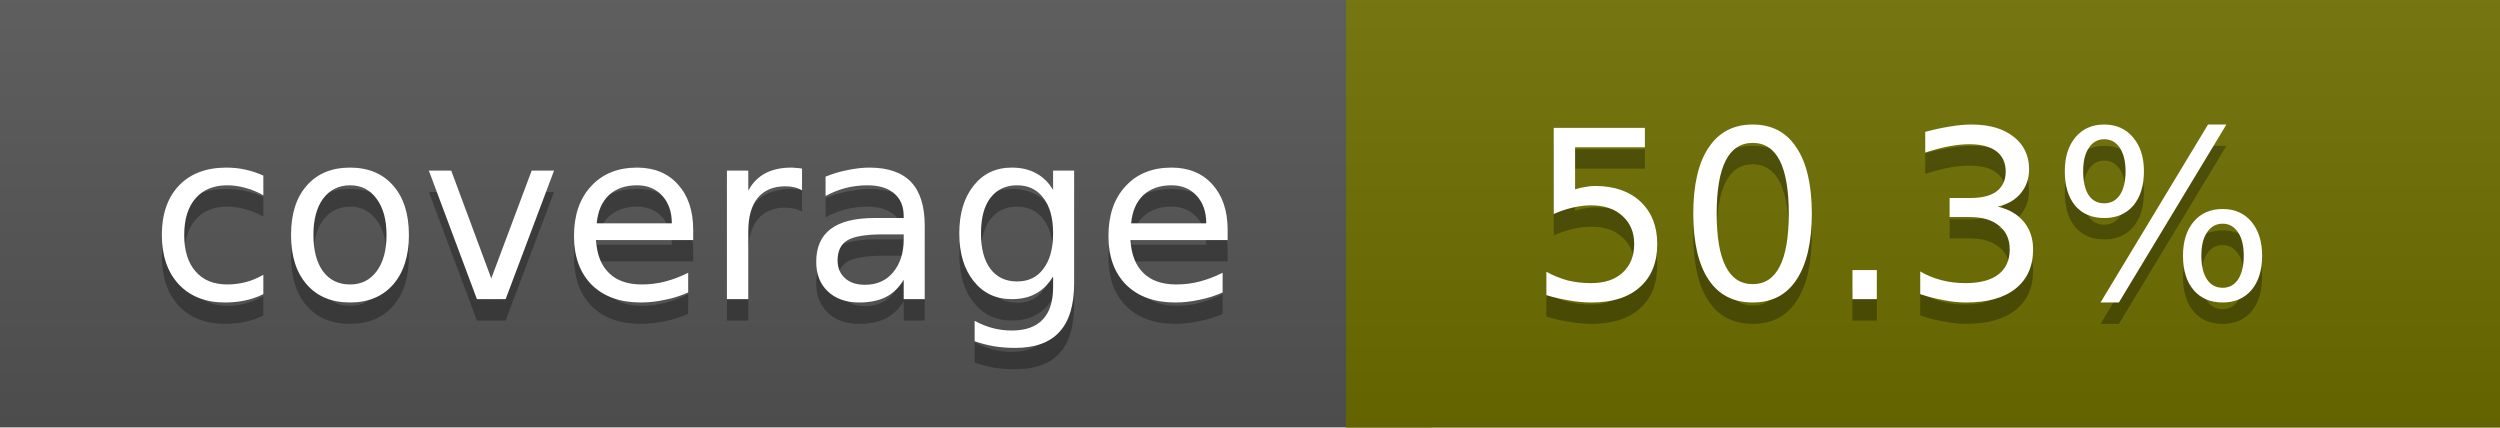
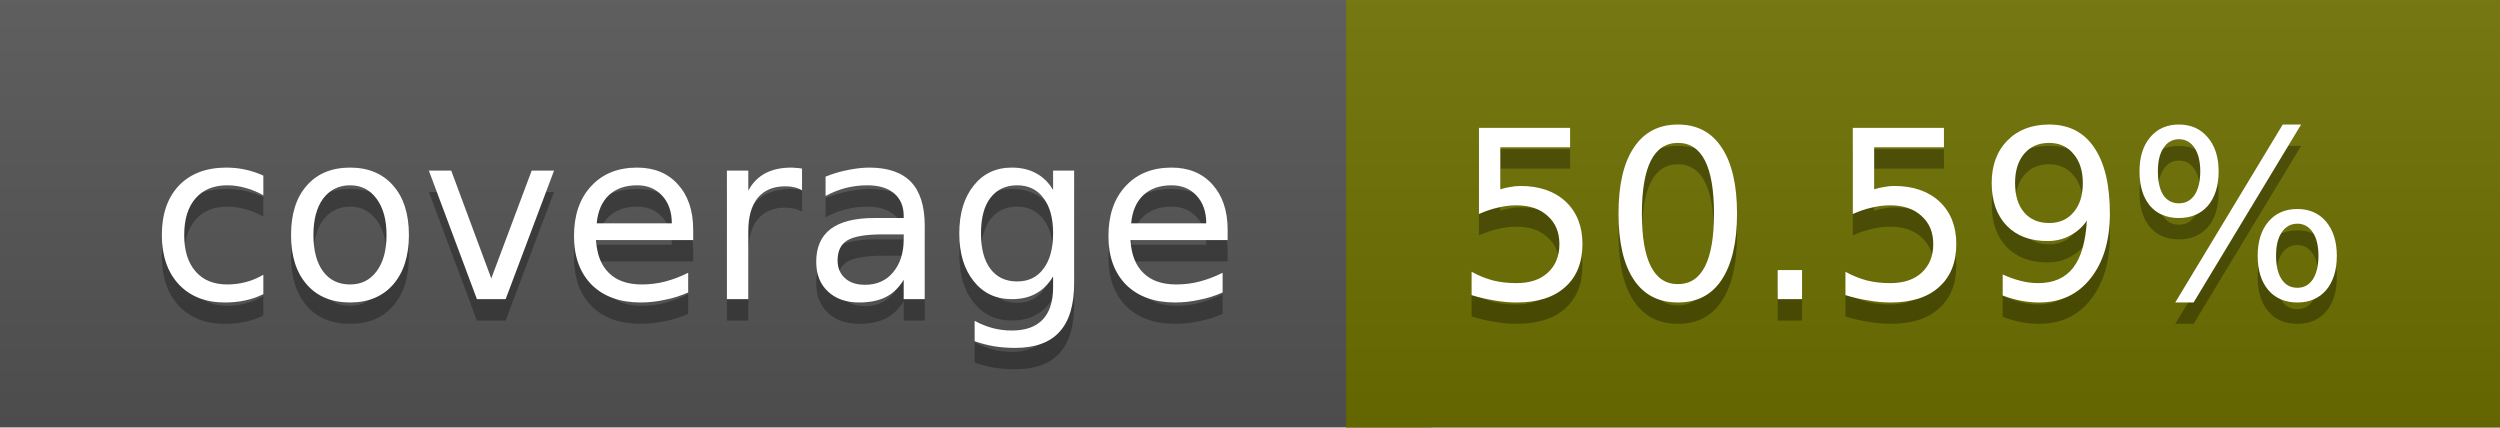
<svg xmlns="http://www.w3.org/2000/svg" width="117" height="20">
  <linearGradient id="a" x2="0" y2="100%">
    <stop offset="0" stop-color="#bbb" stop-opacity=".1" />
    <stop offset="1" stop-opacity=".1" />
  </linearGradient>
  <rect rx="0" width="117" height="20" fill="#555" />
-   <rect rx="0" x="63" width="54" height="20" fill="#6e6f00" />
-   <path fill="#6e6f00" d="M63 0h4v20h-4z" />
+   <rect rx="0" x="63" width="54" height="20" fill="#6d7000" />
+   <path fill="#6d7000" d="M63 0h4v20h-4z" />
  <rect rx="0" width="117" height="20" fill="url(#a)" />
  <g fill="#fff" text-anchor="middle" font-family="DejaVu Sans,Verdana,Geneva,sans-serif" font-size="11">
    <text x="32.5" y="15" fill="#010101" fill-opacity=".3">coverage</text>
    <text x="32.5" y="14">coverage</text>
-     <text x="89" y="15" fill="#010101" fill-opacity=".3">50.3%</text>
-     <text x="89" y="14">50.3%</text>
+     <text x="89" y="15" fill="#010101" fill-opacity=".3">50.59%</text>
+     <text x="89" y="14">50.59%</text>
  </g>
</svg>
